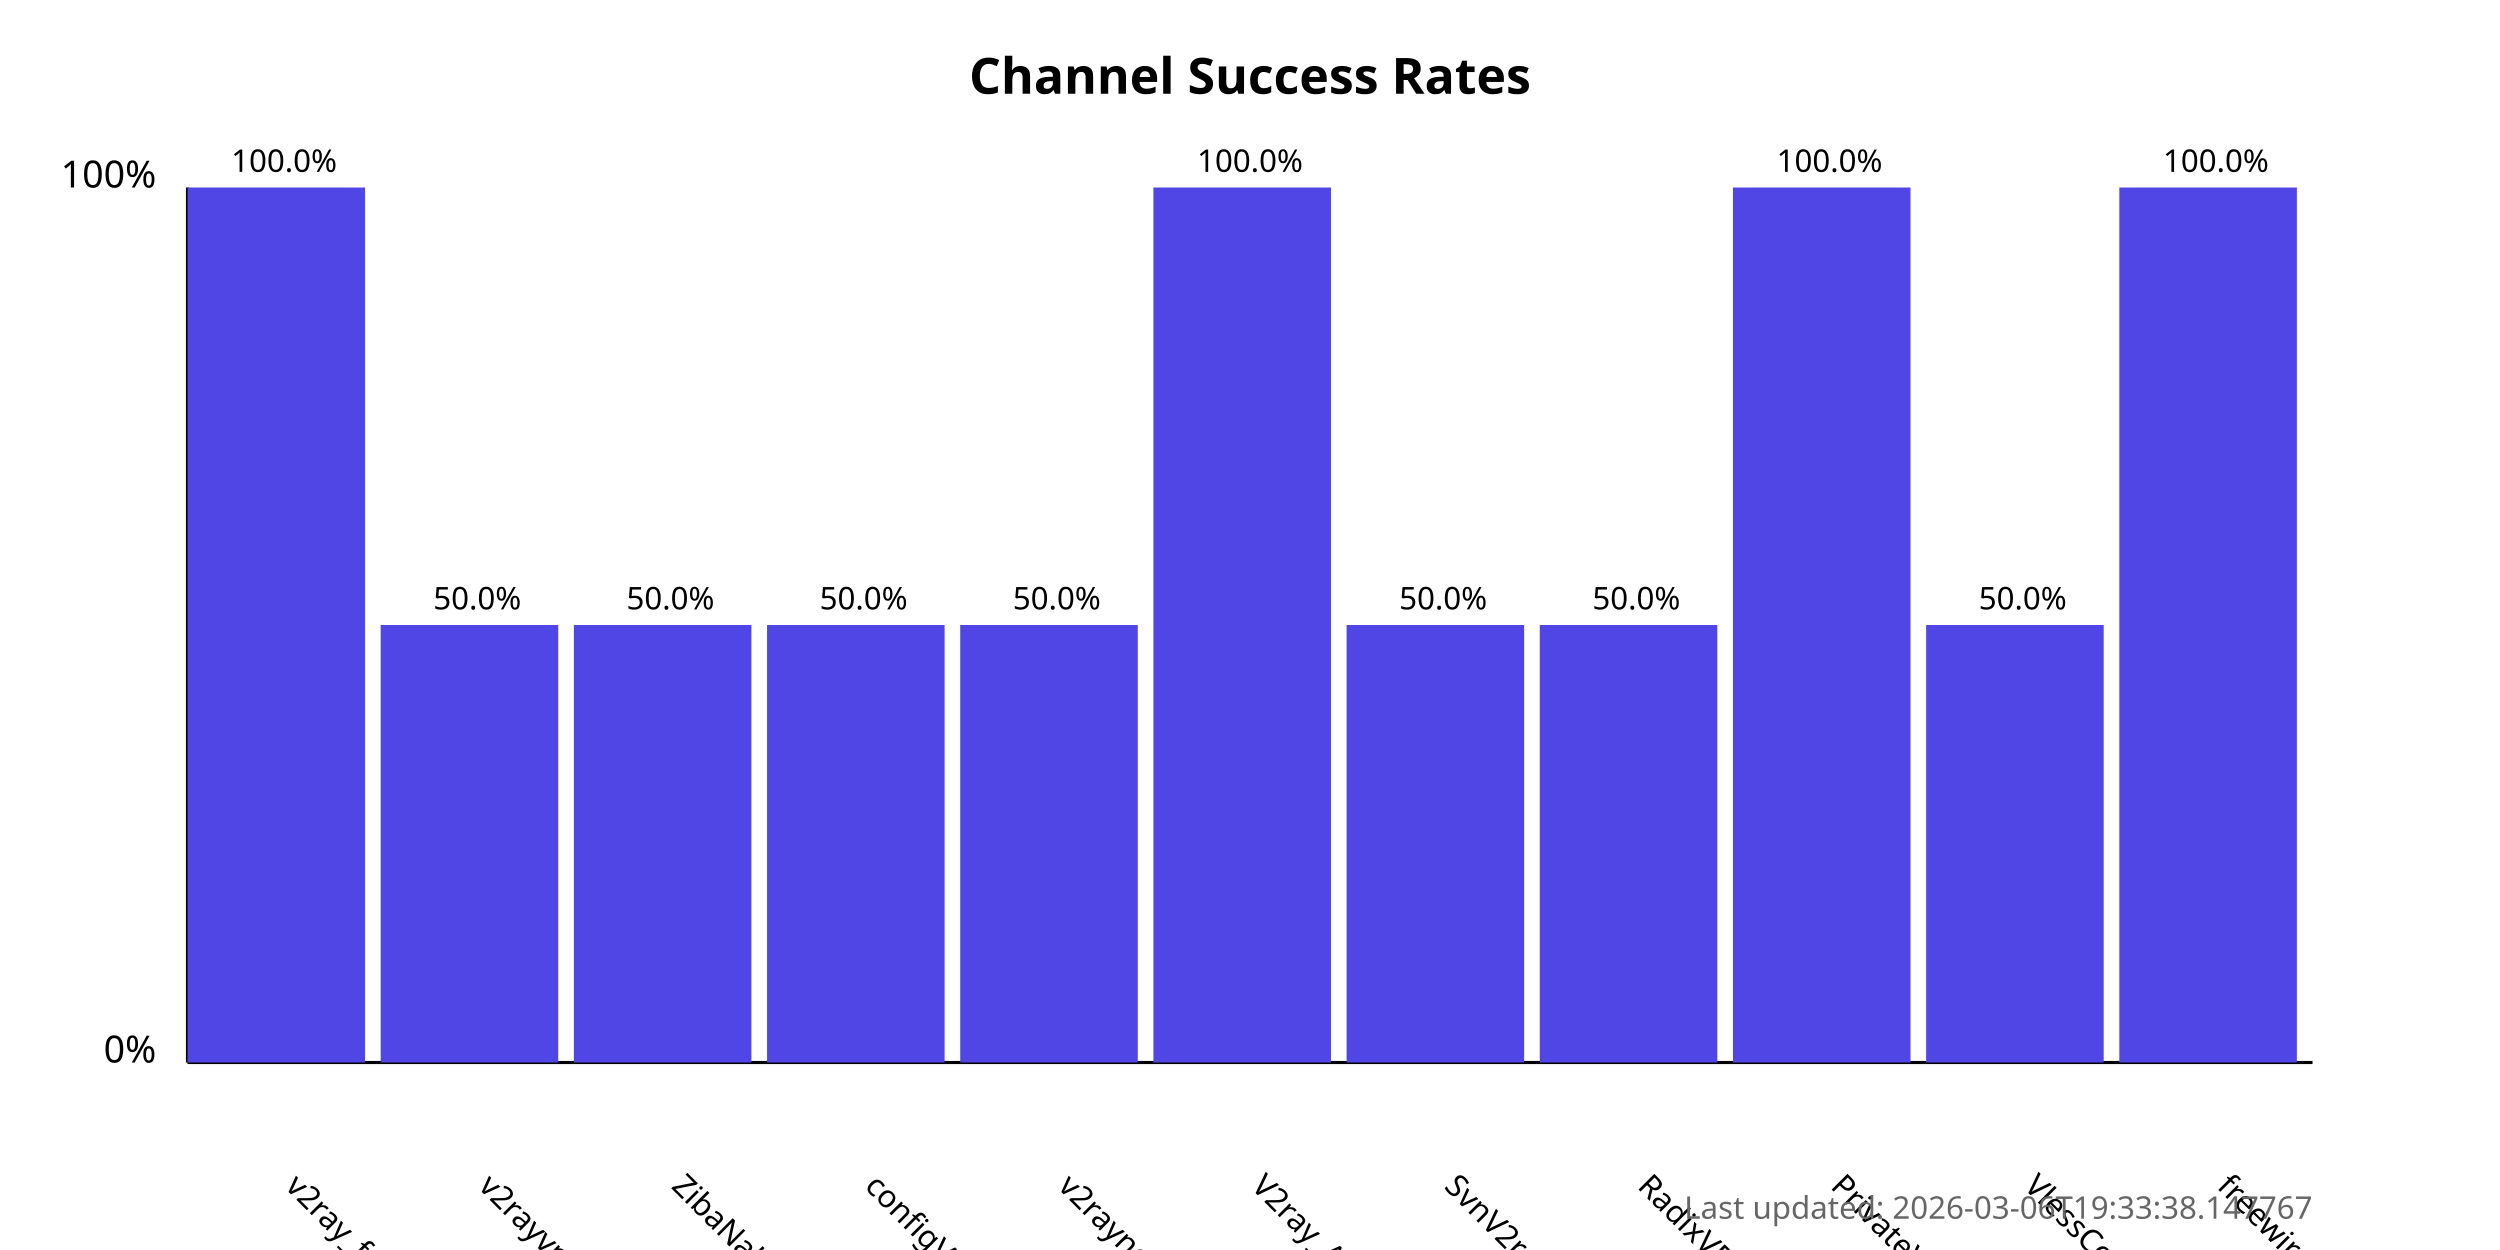
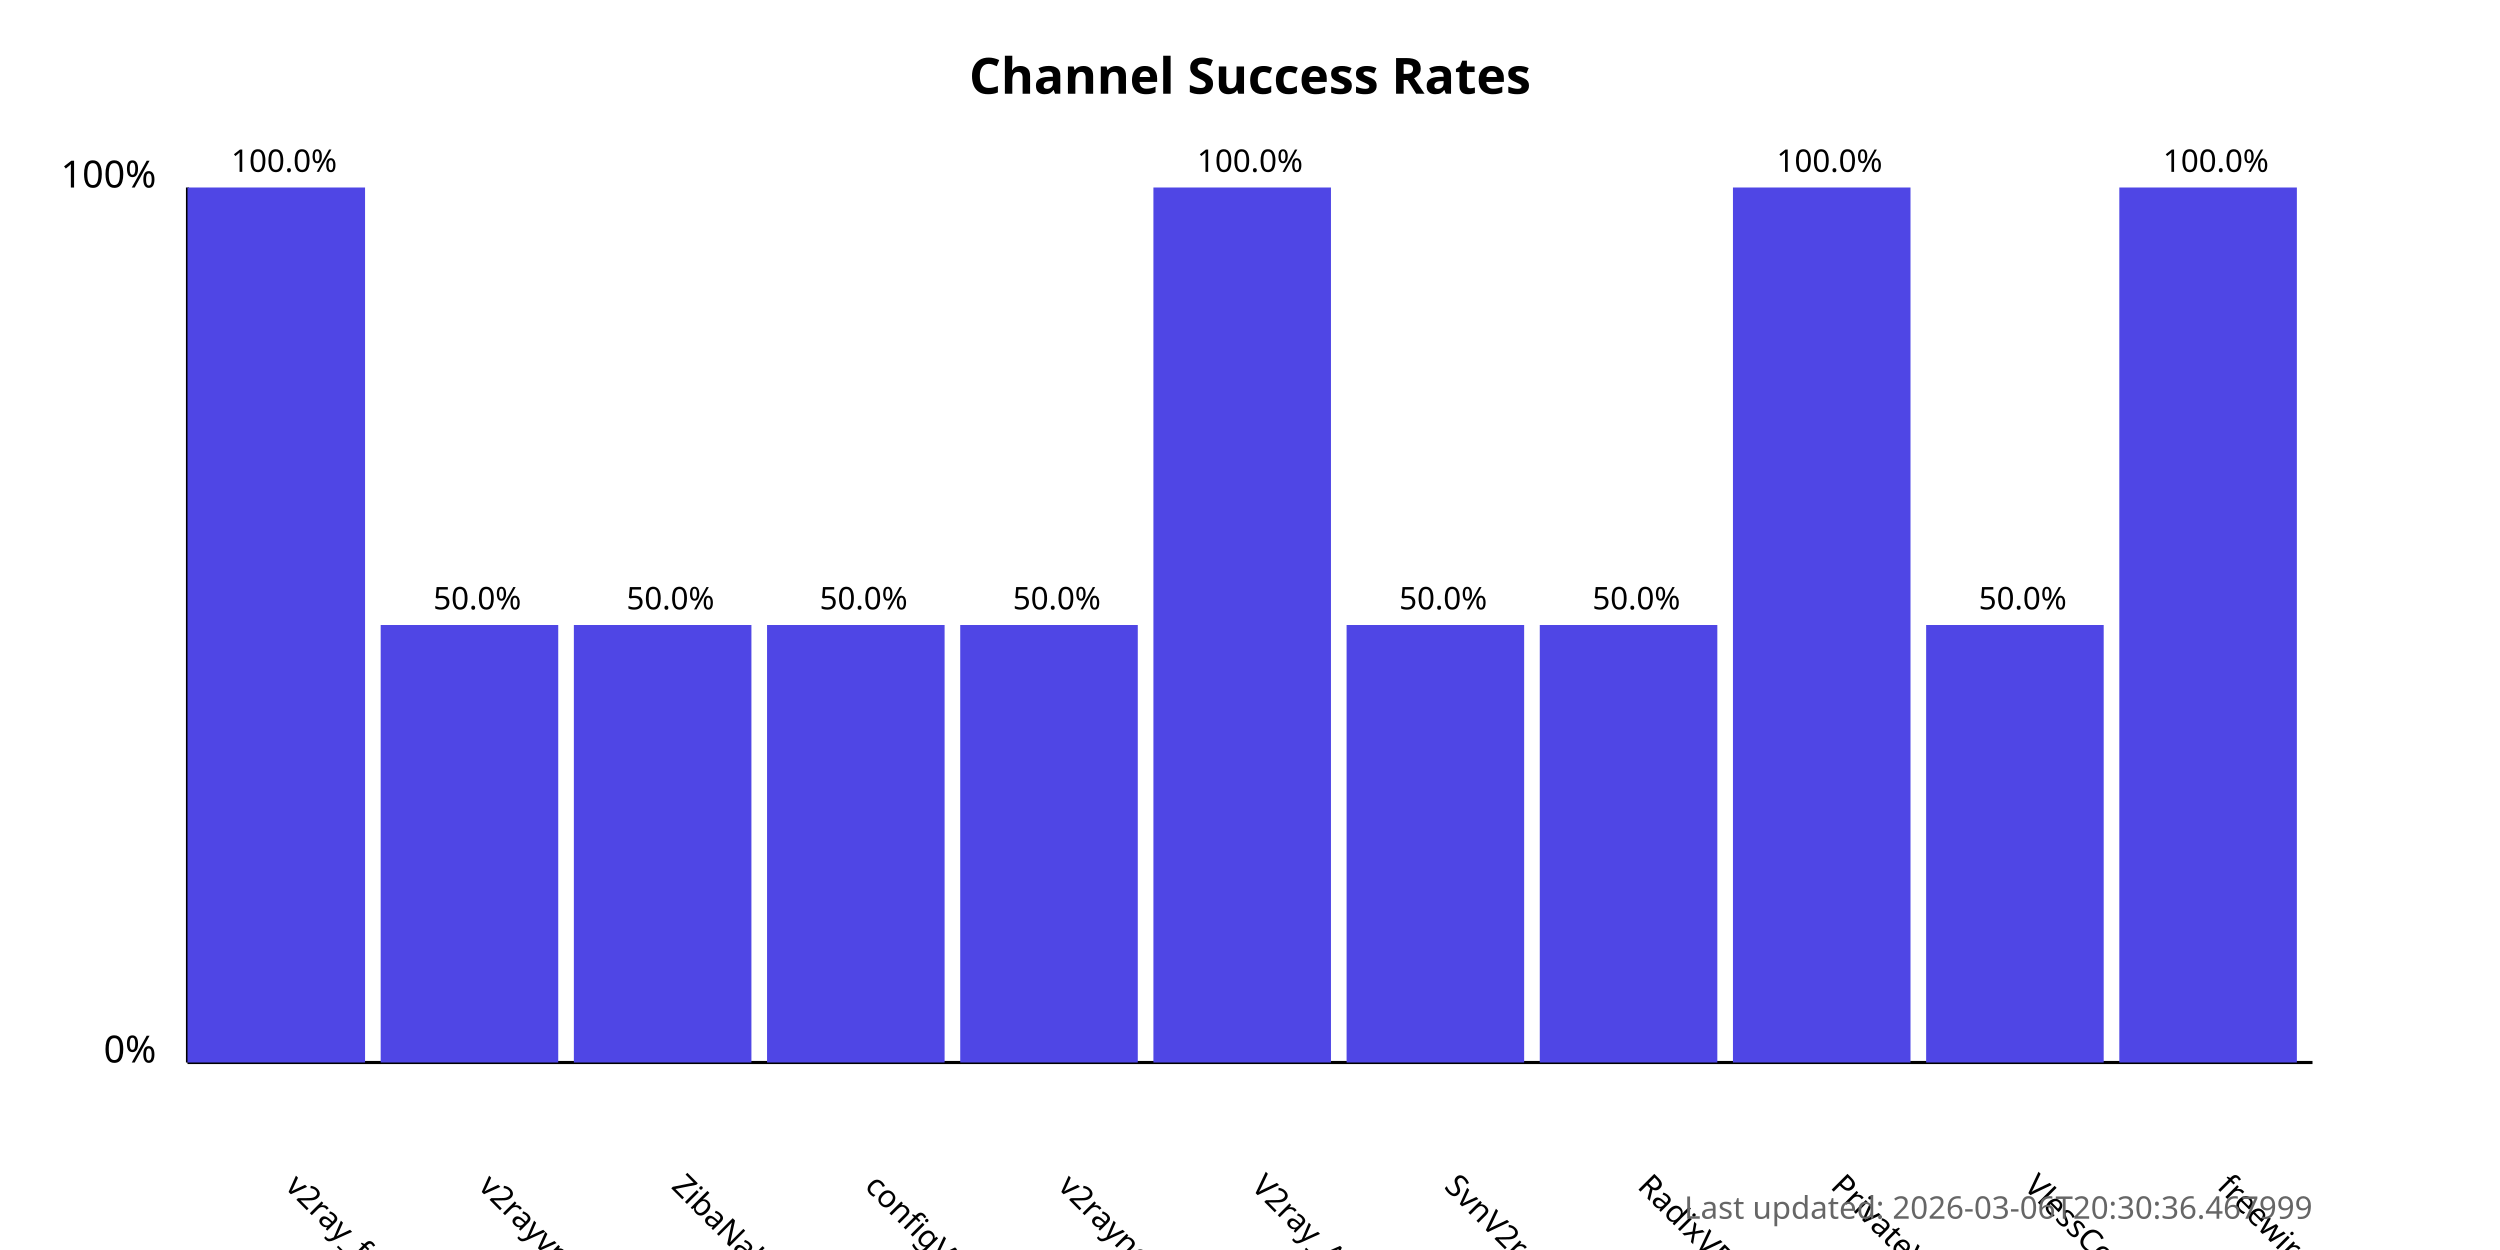
<svg xmlns="http://www.w3.org/2000/svg" width="800" height="400">
  <style>
            .chart-title { font: bold 16px sans-serif; }
            .axis-label { font: 12px sans-serif; }
            .tick-label { font: 10px sans-serif; }
            .bar { fill: #4f46e5; }
            .bar:hover { fill: #6366f1; }
            .timestamp { font: 10px sans-serif; fill: #666; }
        </style>
  <text x="400.0" y="30" text-anchor="middle" class="chart-title">
            Channel Success Rates
        </text>
  <line x1="60" y1="340" x2="60" y2="60" stroke="black" stroke-width="1" />
  <line x1="60" y1="340" x2="740" y2="340" stroke="black" stroke-width="1" />
  <text x="50" y="340" text-anchor="end" class="axis-label">0%</text>
  <text x="50" y="60" text-anchor="end" class="axis-label">100%</text>
  <g>
    <rect x="60" y="60.0" width="56.818" height="280.0" class="bar" />
    <text x="90.909" y="380" transform="rotate(45, 90.90909, 380)" text-anchor="start" class="tick-label">
                v2ray_free_conf
            </text>
    <text x="90.909" y="55.0" text-anchor="middle" class="tick-label">
                100.0%
            </text>
  </g>
  <g>
    <rect x="121.818" y="200.0" width="56.818" height="140.0" class="bar" />
    <text x="152.727" y="380" transform="rotate(45, 152.7273, 380)" text-anchor="start" class="tick-label">
                v2rayvpno
            </text>
    <text x="152.727" y="195.0" text-anchor="middle" class="tick-label">
                50.0%
            </text>
  </g>
  <g>
    <rect x="183.636" y="200.0" width="56.818" height="140.0" class="bar" />
    <text x="214.545" y="380" transform="rotate(45, 214.5455, 380)" text-anchor="start" class="tick-label">
                ZibaNabz
            </text>
    <text x="214.545" y="195.0" text-anchor="middle" class="tick-label">
                50.0%
            </text>
  </g>
  <g>
    <rect x="245.455" y="200.0" width="56.818" height="140.0" class="bar" />
    <text x="276.364" y="380" transform="rotate(45, 276.3636, 380)" text-anchor="start" class="tick-label">
                configV2rayForFree
            </text>
    <text x="276.364" y="195.0" text-anchor="middle" class="tick-label">
                50.0%
            </text>
  </g>
  <g>
    <rect x="307.273" y="200.0" width="56.818" height="140.0" class="bar" />
    <text x="338.182" y="380" transform="rotate(45, 338.1818, 380)" text-anchor="start" class="tick-label">
                v2rayngvpn
            </text>
    <text x="338.182" y="195.0" text-anchor="middle" class="tick-label">
                50.0%
            </text>
  </g>
  <g>
    <rect x="369.091" y="60.0" width="56.818" height="280.0" class="bar" />
    <text x="400.0" y="380" transform="rotate(45, 400.0, 380)" text-anchor="start" class="tick-label">
                V2ray_Alpha
            </text>
    <text x="400.0" y="55.0" text-anchor="middle" class="tick-label">
                100.0%
            </text>
  </g>
  <g>
    <rect x="430.909" y="200.0" width="56.818" height="140.0" class="bar" />
    <text x="461.818" y="380" transform="rotate(45, 461.8182, 380)" text-anchor="start" class="tick-label">
                SvnV2ray
            </text>
    <text x="461.818" y="195.0" text-anchor="middle" class="tick-label">
                50.0%
            </text>
  </g>
  <g>
    <rect x="492.727" y="200.0" width="56.818" height="140.0" class="bar" />
    <text x="523.636" y="380" transform="rotate(45, 523.6364, 380)" text-anchor="start" class="tick-label">
                RadixVPN
            </text>
    <text x="523.636" y="195.0" text-anchor="middle" class="tick-label">
                50.0%
            </text>
  </g>
  <g>
    <rect x="554.545" y="60.0" width="56.818" height="280.0" class="bar" />
    <text x="585.455" y="380" transform="rotate(45, 585.4545, 380)" text-anchor="start" class="tick-label">
                PrivateVPNs
            </text>
    <text x="585.455" y="55.0" text-anchor="middle" class="tick-label">
                100.0%
            </text>
  </g>
  <g>
    <rect x="616.364" y="200.0" width="56.818" height="140.0" class="bar" />
    <text x="647.273" y="380" transform="rotate(45, 647.2727, 380)" text-anchor="start" class="tick-label">
                VlessConfig
            </text>
    <text x="647.273" y="195.0" text-anchor="middle" class="tick-label">
                50.0%
            </text>
  </g>
  <g>
    <rect x="678.182" y="60.0" width="56.818" height="280.0" class="bar" />
    <text x="709.091" y="380" transform="rotate(45, 709.0909, 380)" text-anchor="start" class="tick-label">
                freewireguard
            </text>
    <text x="709.091" y="55.0" text-anchor="middle" class="tick-label">
                100.0%
            </text>
  </g>
  <text x="740" y="390" text-anchor="end" class="timestamp">
-             Last updated: 2026-03-06T19:33:38.147767
+             Last updated: 2026-03-06T20:30:36.467999
        </text>
</svg>
